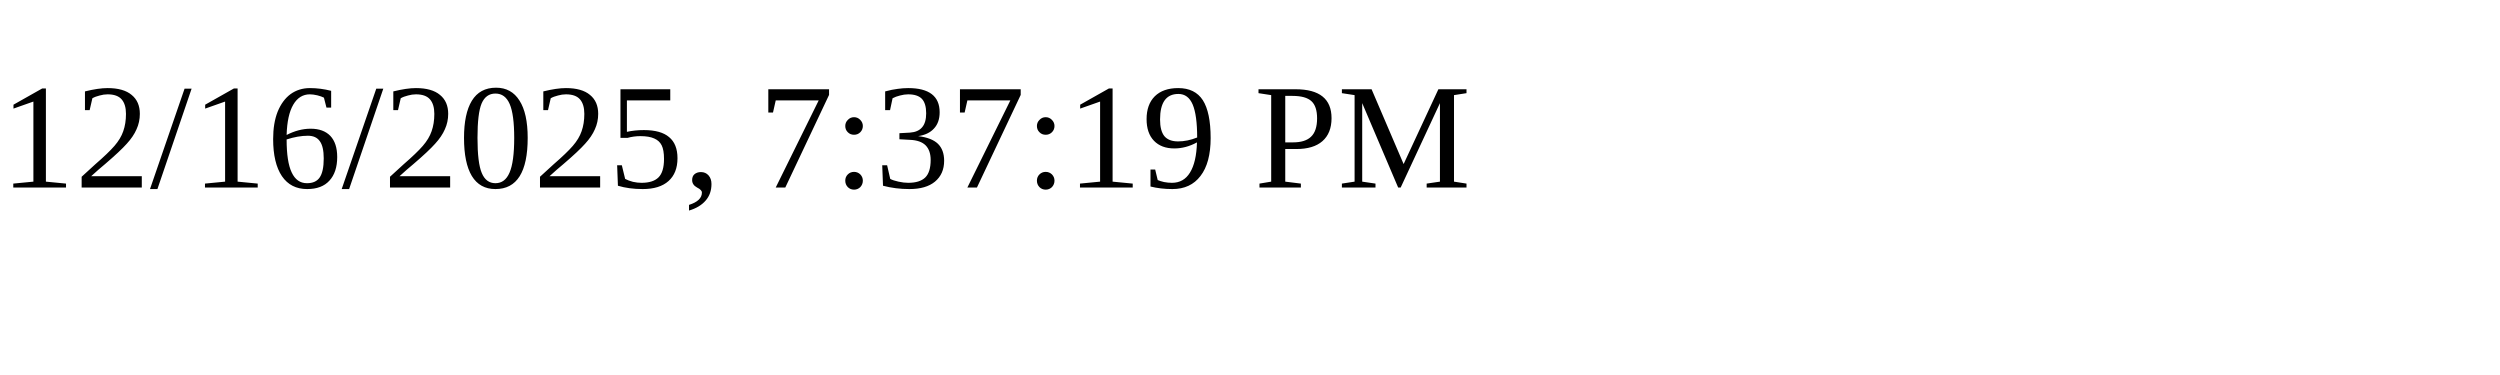
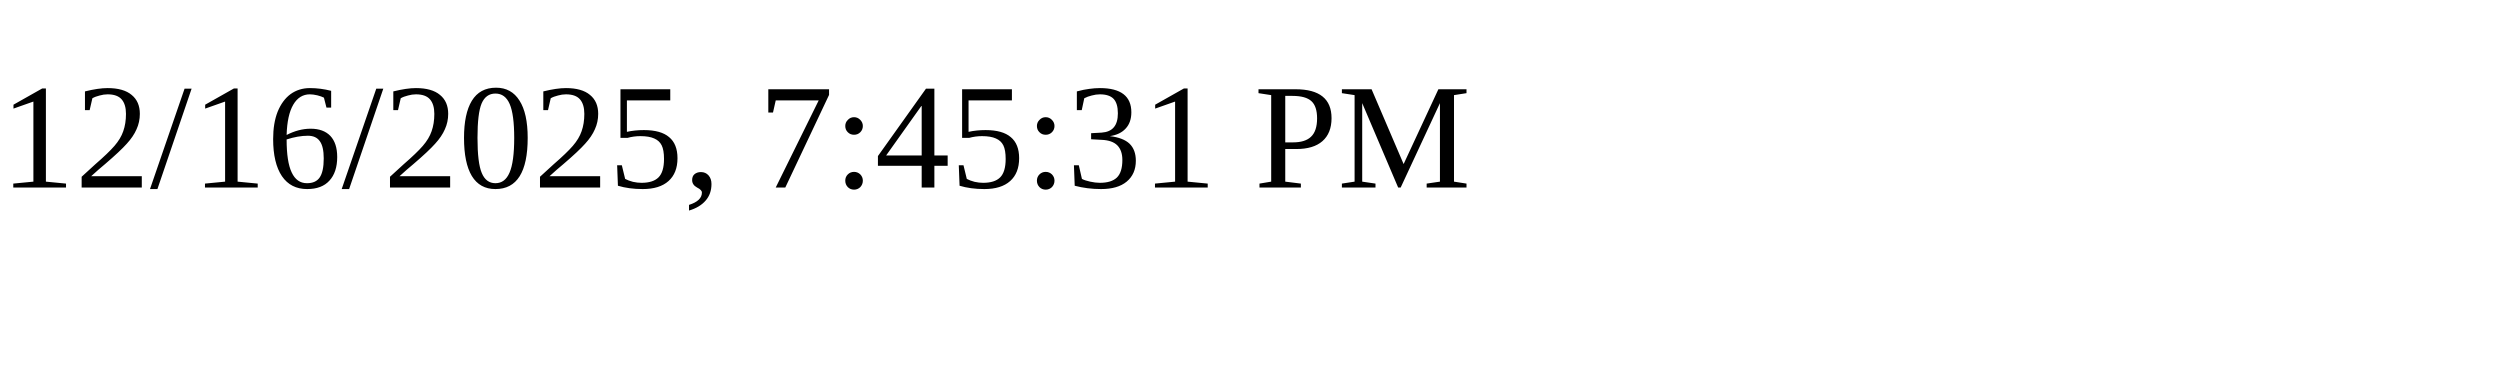
<svg xmlns="http://www.w3.org/2000/svg" height="30" width="200">
-   <text x="0" y="15">12/16/2025, 7:37:19 PM</text>
+   <text x="0" y="15">12/16/2025, 7:45:31 PM</text>
</svg>
